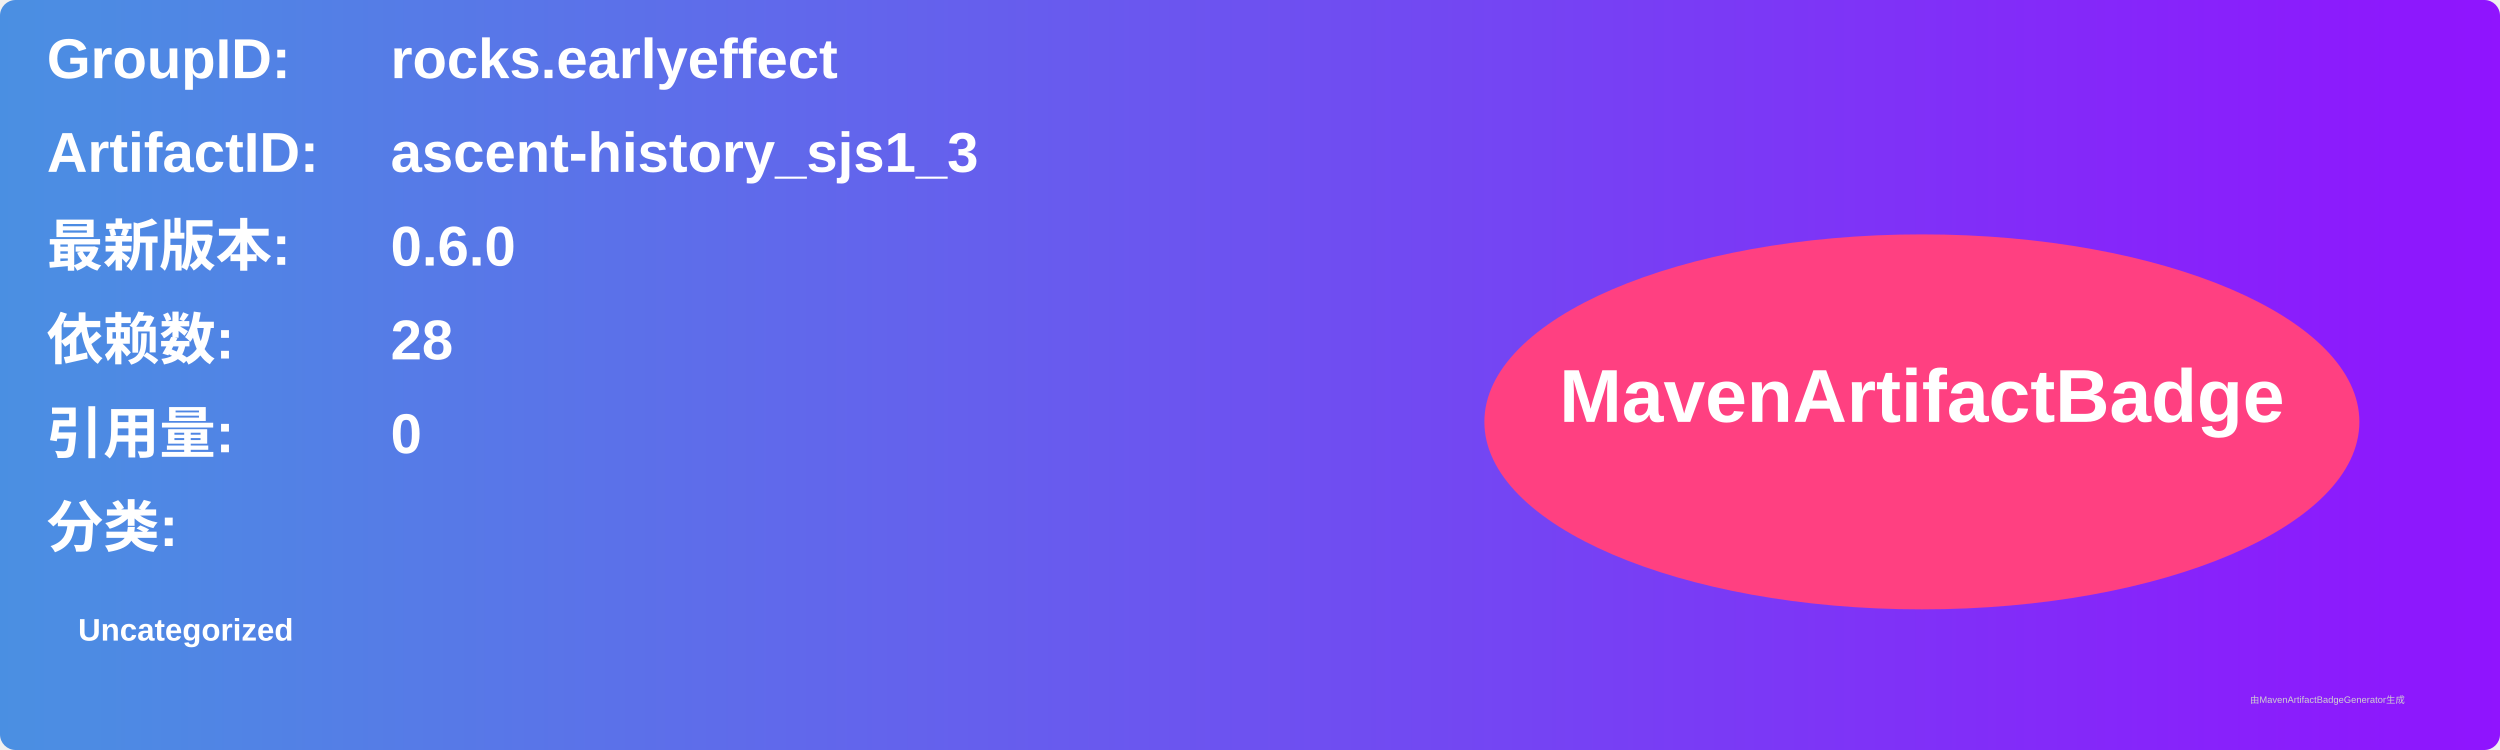
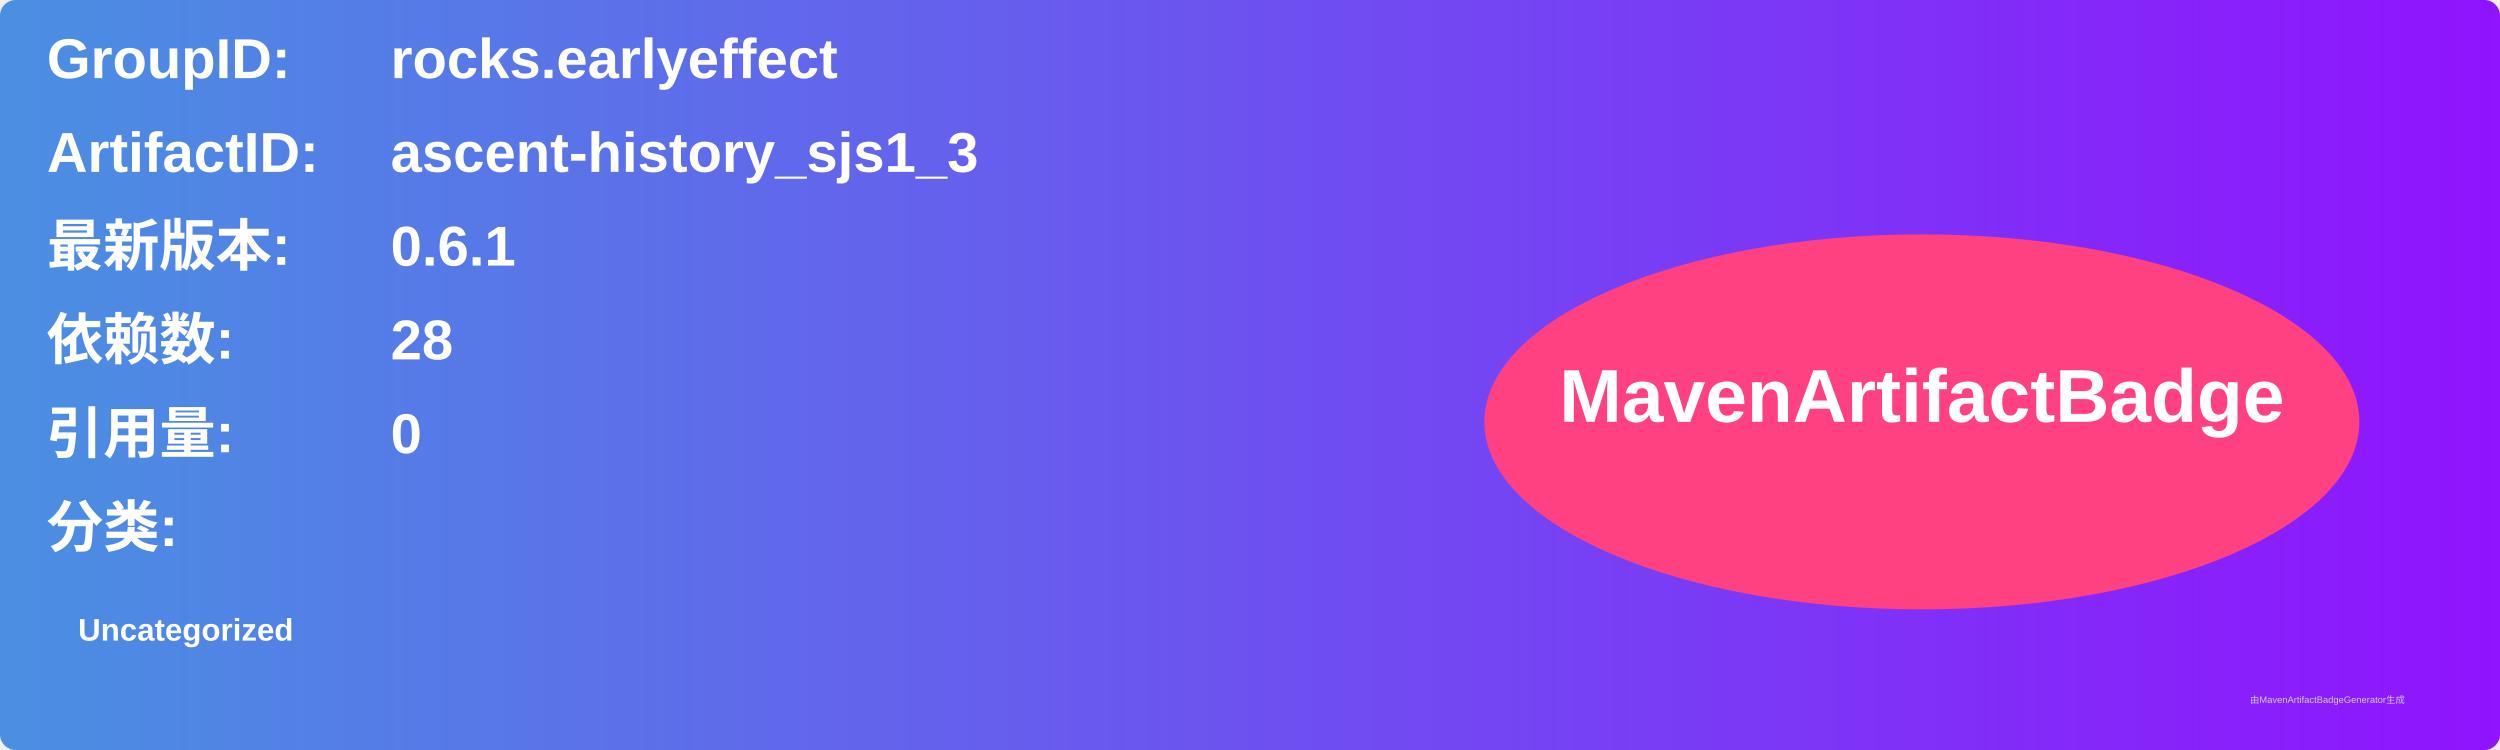
<svg xmlns="http://www.w3.org/2000/svg" width="800" height="240" viewBox="0 0 800 240">
  <linearGradient id="grad" x1="0%" y1="0%" x2="100%" y2="0%">
    <stop offset="0%" stop-color="#4a90e2" />
    <stop offset="100%" stop-color="#9013fe" />
  </linearGradient>
  <rect width="100%" height="100%" rx="5" ry="5" fill="url(#grad)" />
  <g transform="translate(15, 15)">
    <text x="0" y="10" font-family="Arial" font-size="18" fill="white" font-weight="bold" width="260">GroupID:</text>
    <text x="110" y="10" font-family="Arial" font-size="18" fill="white" font-weight="bold" width="460">rocks.earlyeffect</text>
    <text x="0" y="40" font-family="Arial" font-size="18" fill="white" font-weight="bold" width="260">ArtifactID:</text>
    <text x="110" y="40" font-family="Arial" font-size="18" fill="white" font-weight="bold" width="460">ascent-history_sjs1_3</text>
    <text x="0" y="70" font-family="Arial" font-size="18" fill="white" font-weight="bold">最新版本:</text>
    <text x="110" y="70" font-family="Arial" font-size="18" fill="white" font-weight="bold">
-       <tspan font-weight="bold">0.6.0</tspan>
+       <tspan font-weight="bold">0.6.1</tspan>
    </text>
    <text x="0" y="100" font-family="Arial" font-size="18" fill="white" font-weight="bold">依赖数: </text>
    <text x="110" y="100" font-family="Arial" font-size="18" fill="white">
      <tspan font-weight="bold">28</tspan>
    </text>
    <text x="0" y="130" font-family="Arial" font-size="18" fill="white" font-weight="bold">引用量: </text>
    <text x="110" y="130" font-family="Arial" font-size="18" fill="white">
      <tspan font-weight="bold">0</tspan>
    </text>
    <text x="0" y="160" font-family="Arial" font-size="18" fill="white" font-weight="bold">分类:</text>
    <text x="10" y="190" font-family="Arial" font-size="10" fill="white">
      <tspan font-weight="bold">Uncategorized</tspan>
    </text>
    <ellipse cx="600" cy="120" rx="140" ry="60" fill="#ff4081" />
    <text x="600" y="120" text-anchor="middle" font-family="Arial" font-size="24" fill="white" font-weight="bold">MavenArtifactBadge</text>
  </g>
  <text x="720" y="225" font-family="Arial" font-size="3" fill="#d0d0d0">由MavenArtifactBadgeGenerator生成</text>
</svg>
